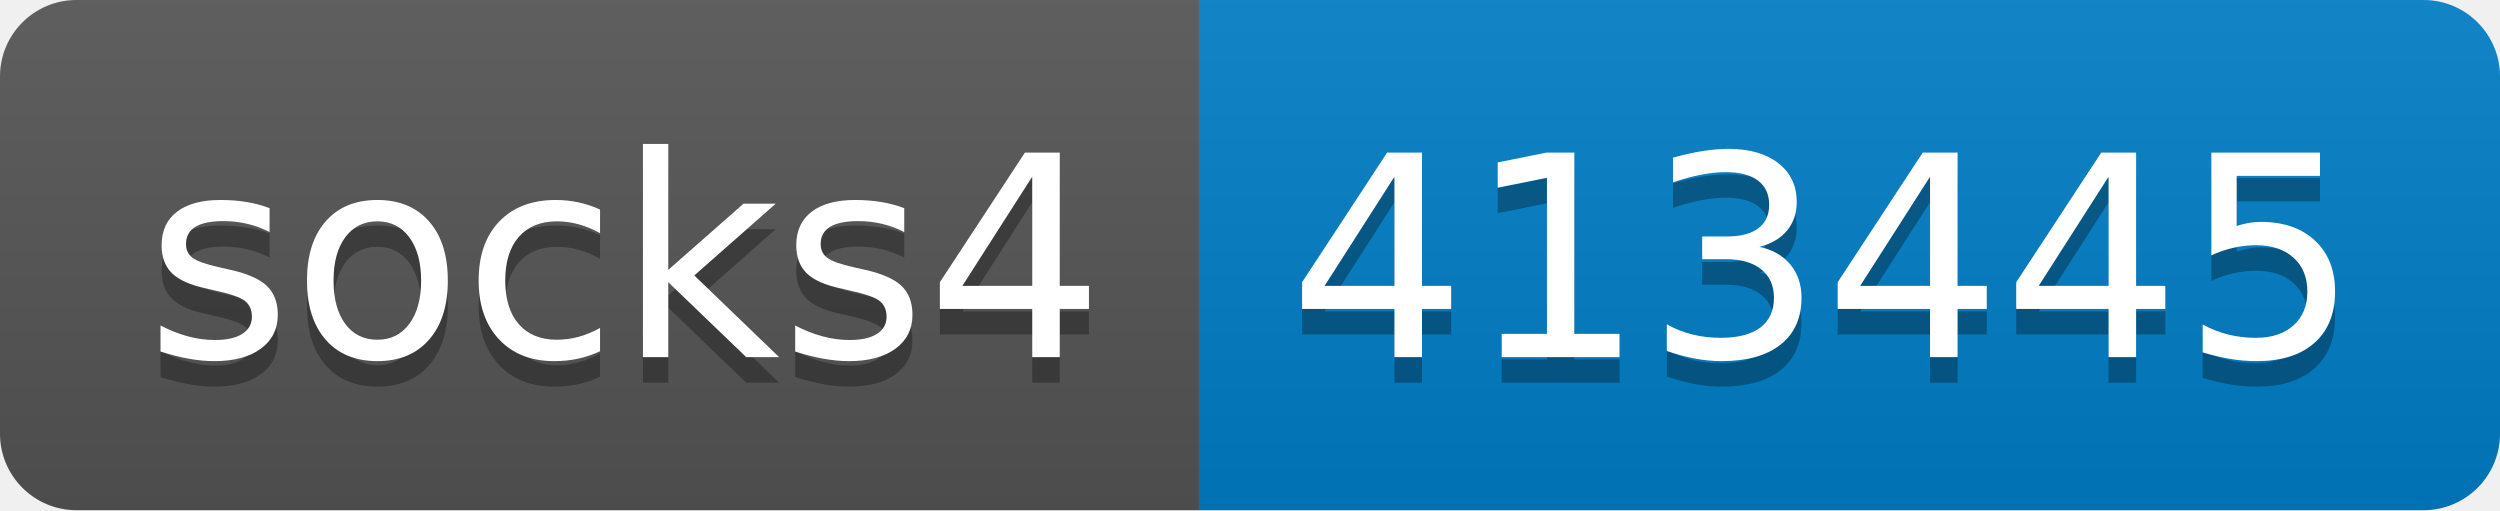
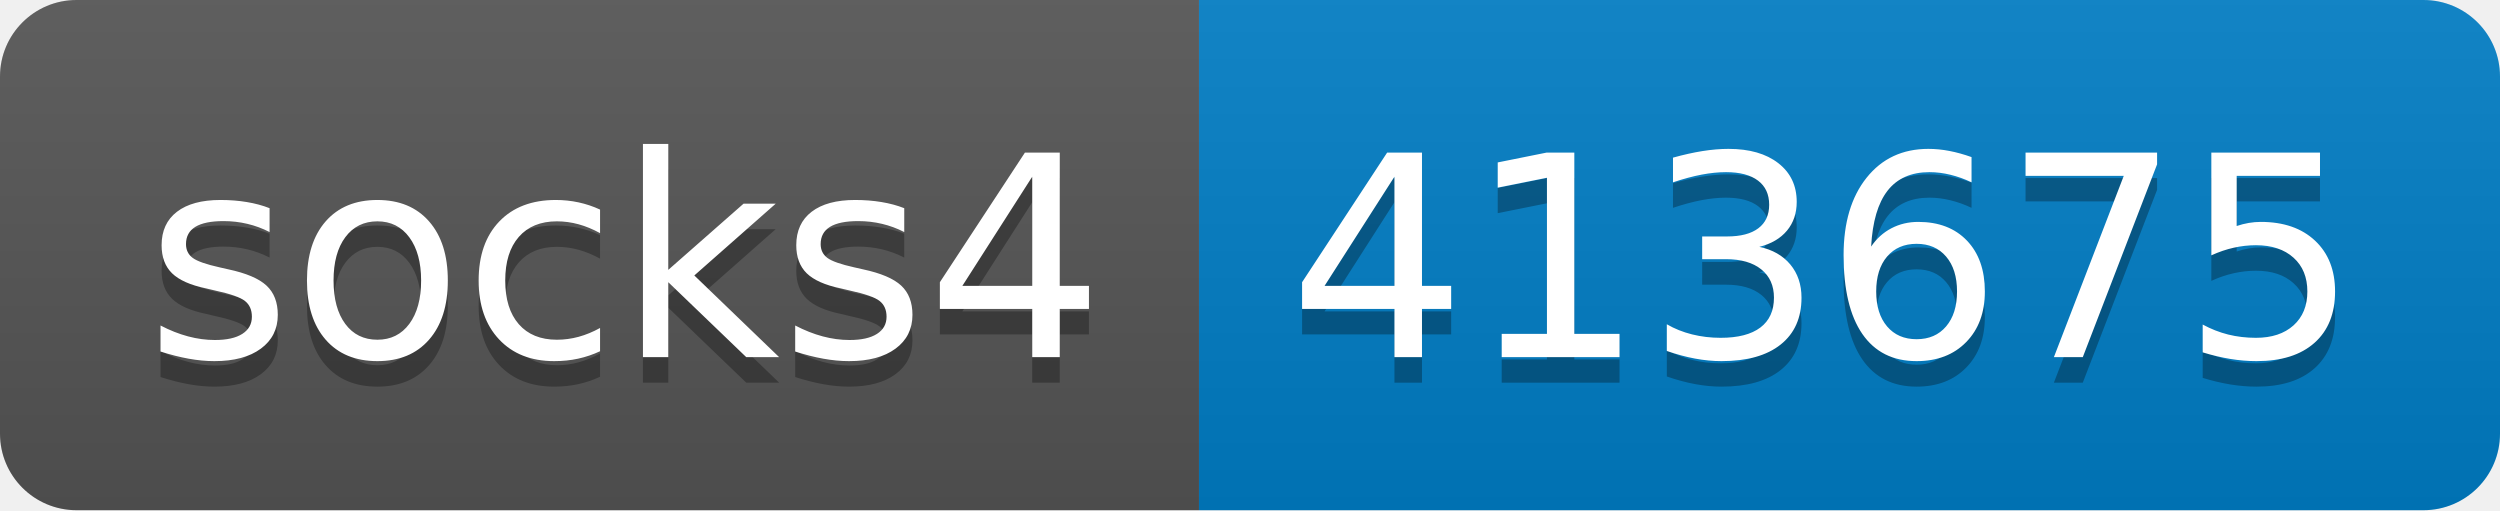
- <svg xmlns="http://www.w3.org/2000/svg" width="98" height="20" role="img" aria-label="socks4: 413445">
+ <svg xmlns="http://www.w3.org/2000/svg" width="98" height="20" role="img" aria-label="socks4: 413675">
  <linearGradient id="s" x2="0" y2="100%">
    <stop offset="0" stop-color="#bbb" stop-opacity=".1" />
    <stop offset="1" stop-opacity=".1" />
  </linearGradient>
  <clipPath id="r">
    <rect width="98" height="20" rx="3" fill="#fff" />
  </clipPath>
  <g clip-path="url(#r)">
    <rect width="47" height="20" fill="#555" />
    <rect x="47" width="51" height="20" fill="#007ec6" />
    <rect width="98" height="20" fill="url(#s)" />
  </g>
  <g fill="#fff" text-anchor="middle" font-family="Verdana,Geneva,DejaVu Sans,sans-serif" text-rendering="geometricPrecision" font-size="110">
    <text aria-hidden="true" x="245" y="150" fill="#010101" fill-opacity=".3" transform="scale(.1)" textLength="370">socks4</text>
    <text x="245" y="140" transform="scale(.1)" fill="#fff" textLength="370">socks4</text>
-     <text aria-hidden="true" x="715" y="150" fill="#010101" fill-opacity=".3" transform="scale(.1)" textLength="410">413445</text>
-     <text x="715" y="140" transform="scale(.1)" fill="#fff" textLength="410">413445</text>
+     <text aria-hidden="true" x="715" y="150" fill="#010101" fill-opacity=".3" transform="scale(.1)" textLength="410">413675</text>
+     <text x="715" y="140" transform="scale(.1)" fill="#fff" textLength="410">413675</text>
  </g>
</svg>
